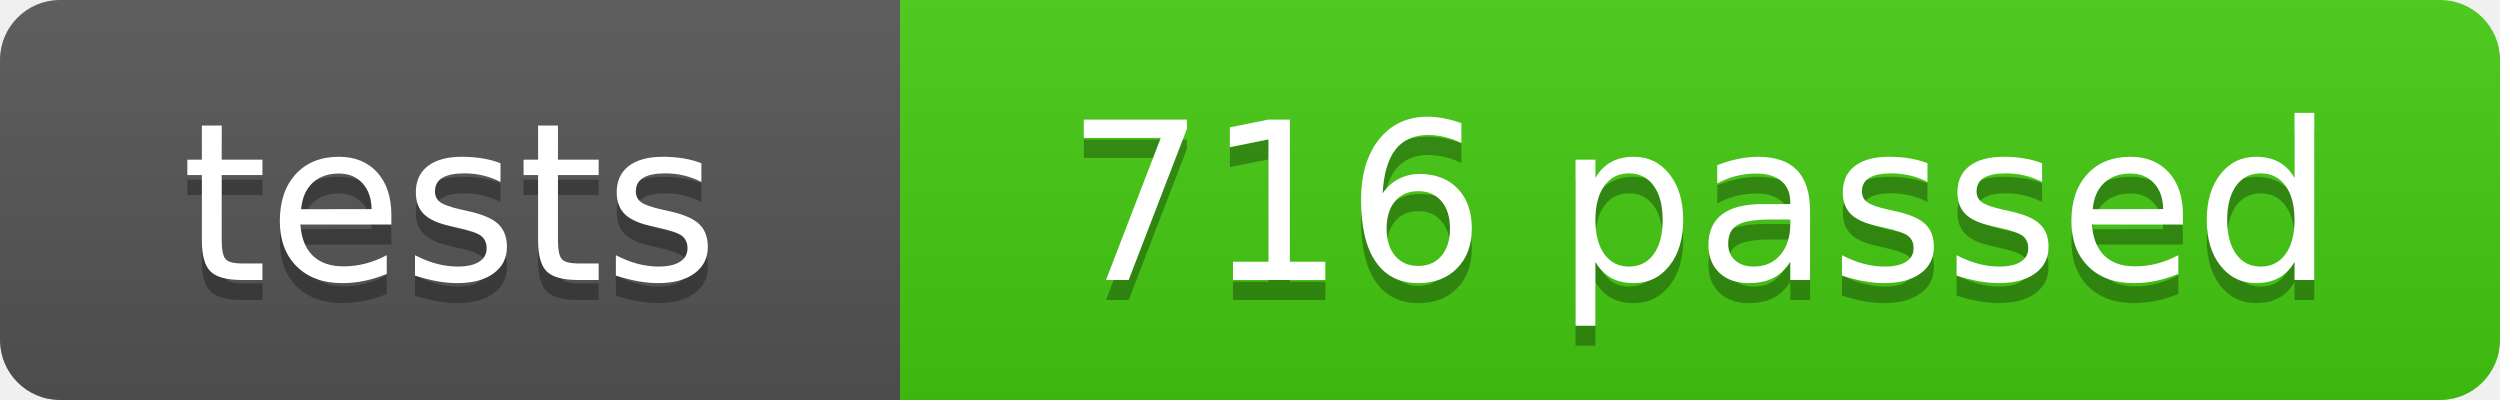
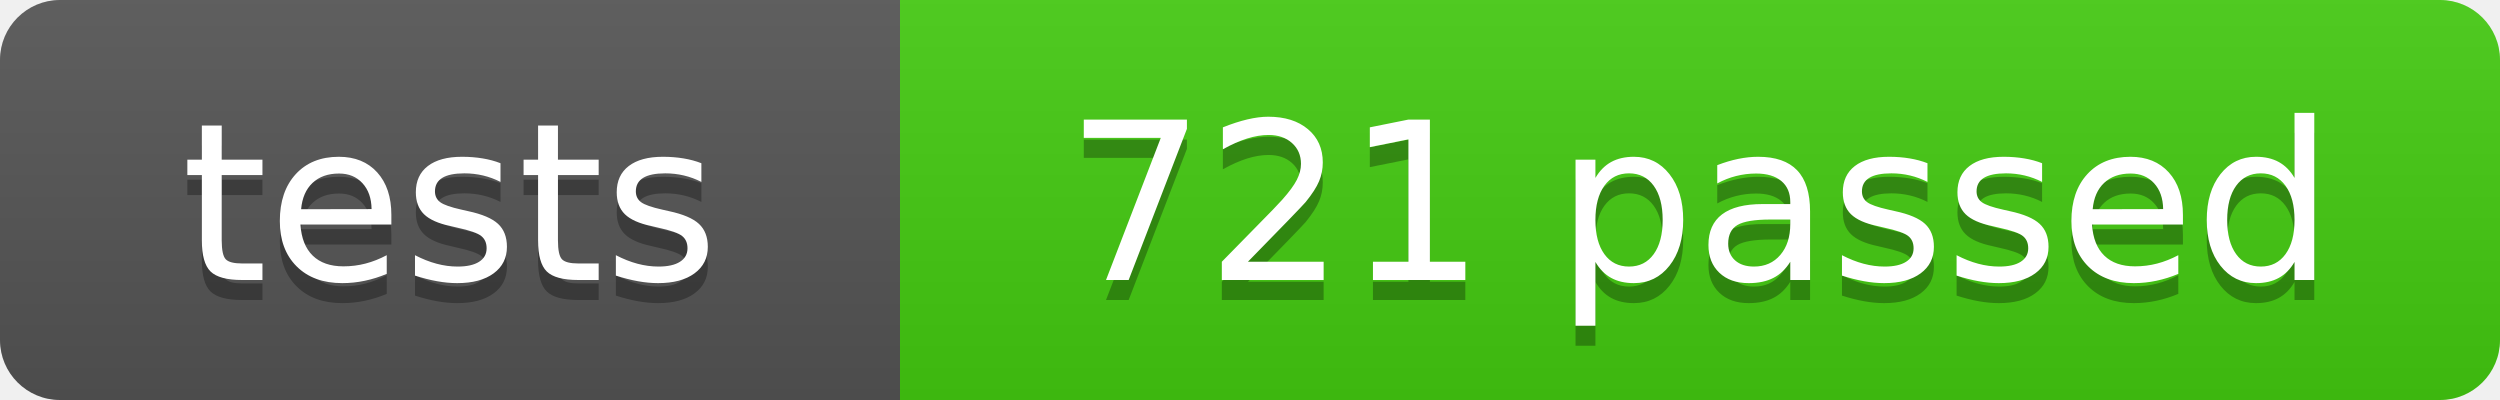
- <svg xmlns="http://www.w3.org/2000/svg" width="125" height="20" role="img" aria-label="tests: 716 passed">
+ <svg xmlns="http://www.w3.org/2000/svg" width="125" height="20" role="img" aria-label="tests: 721 passed">
  <linearGradient id="s" x2="0" y2="100%">
    <stop offset="0" stop-color="#bbb" stop-opacity=".1" />
    <stop offset="1" stop-opacity=".1" />
  </linearGradient>
  <clipPath id="r">
    <rect width="125" height="20" rx="3" fill="#fff" />
  </clipPath>
  <g clip-path="url(#r)">
    <rect width="45" height="20" fill="#555" />
    <rect x="45" width="80" height="20" fill="#4c1" />
    <rect width="125" height="20" fill="url(#s)" />
  </g>
  <g fill="#fff" text-anchor="middle" font-family="Verdana,Geneva,DejaVu Sans,sans-serif" font-size="110">
    <text x="225" y="150" fill="#010101" fill-opacity=".3" transform="scale(.1)" textLength="350">tests</text>
    <text x="225" y="140" transform="scale(.1)" textLength="350">tests</text>
-     <text x="850" y="150" fill="#010101" fill-opacity=".3" transform="scale(.1)" textLength="700">716 passed</text>
-     <text x="850" y="140" transform="scale(.1)" textLength="700">716 passed</text>
+     <text x="850" y="150" fill="#010101" fill-opacity=".3" transform="scale(.1)" textLength="700">721 passed</text>
+     <text x="850" y="140" transform="scale(.1)" textLength="700">721 passed</text>
  </g>
</svg>
